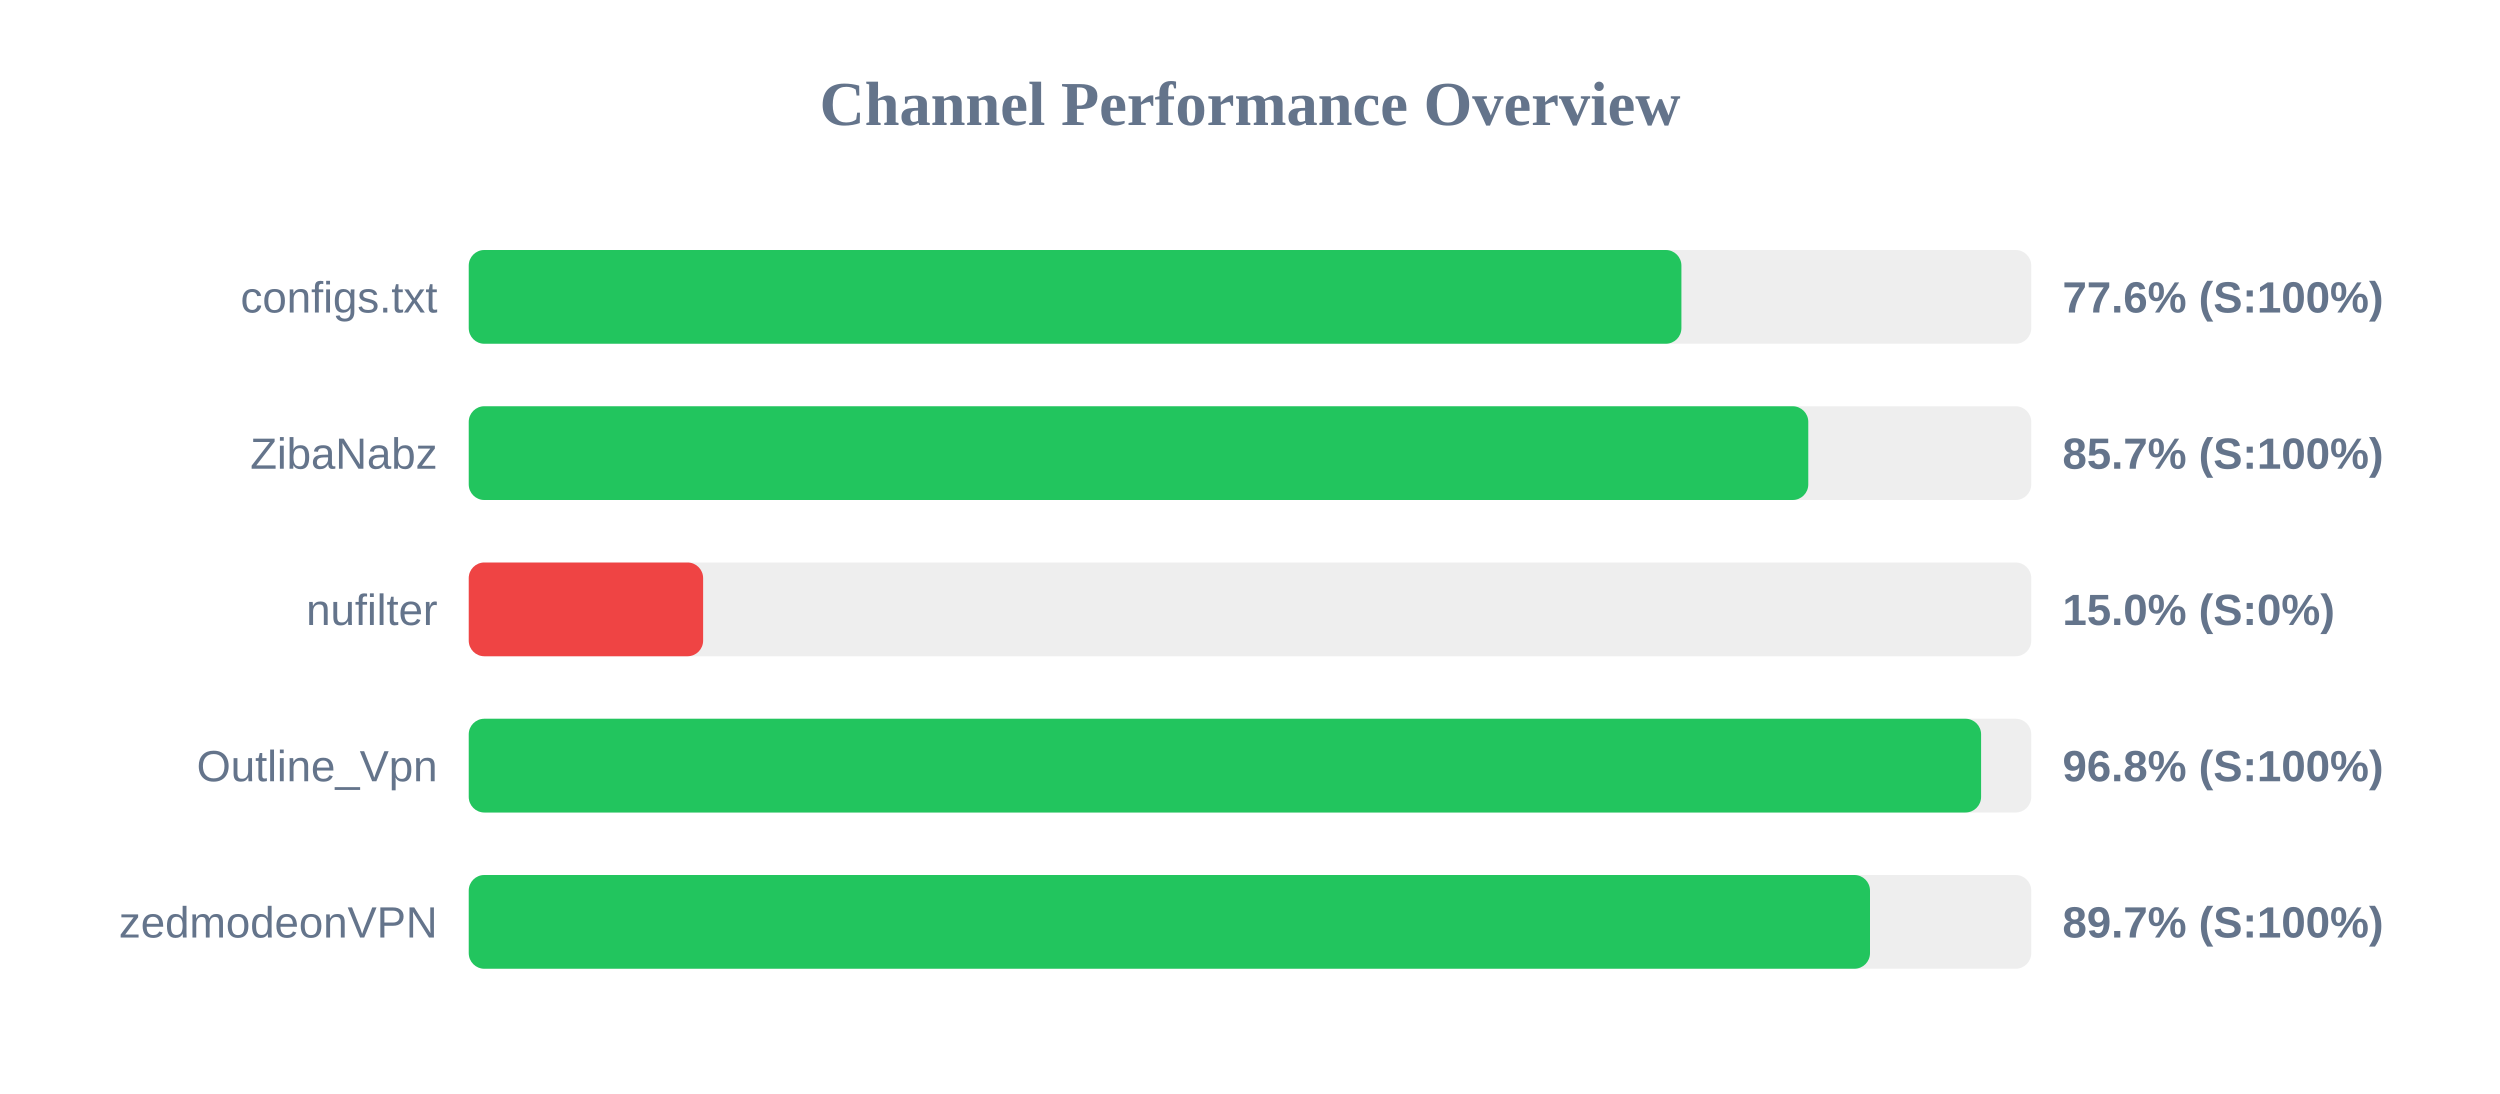
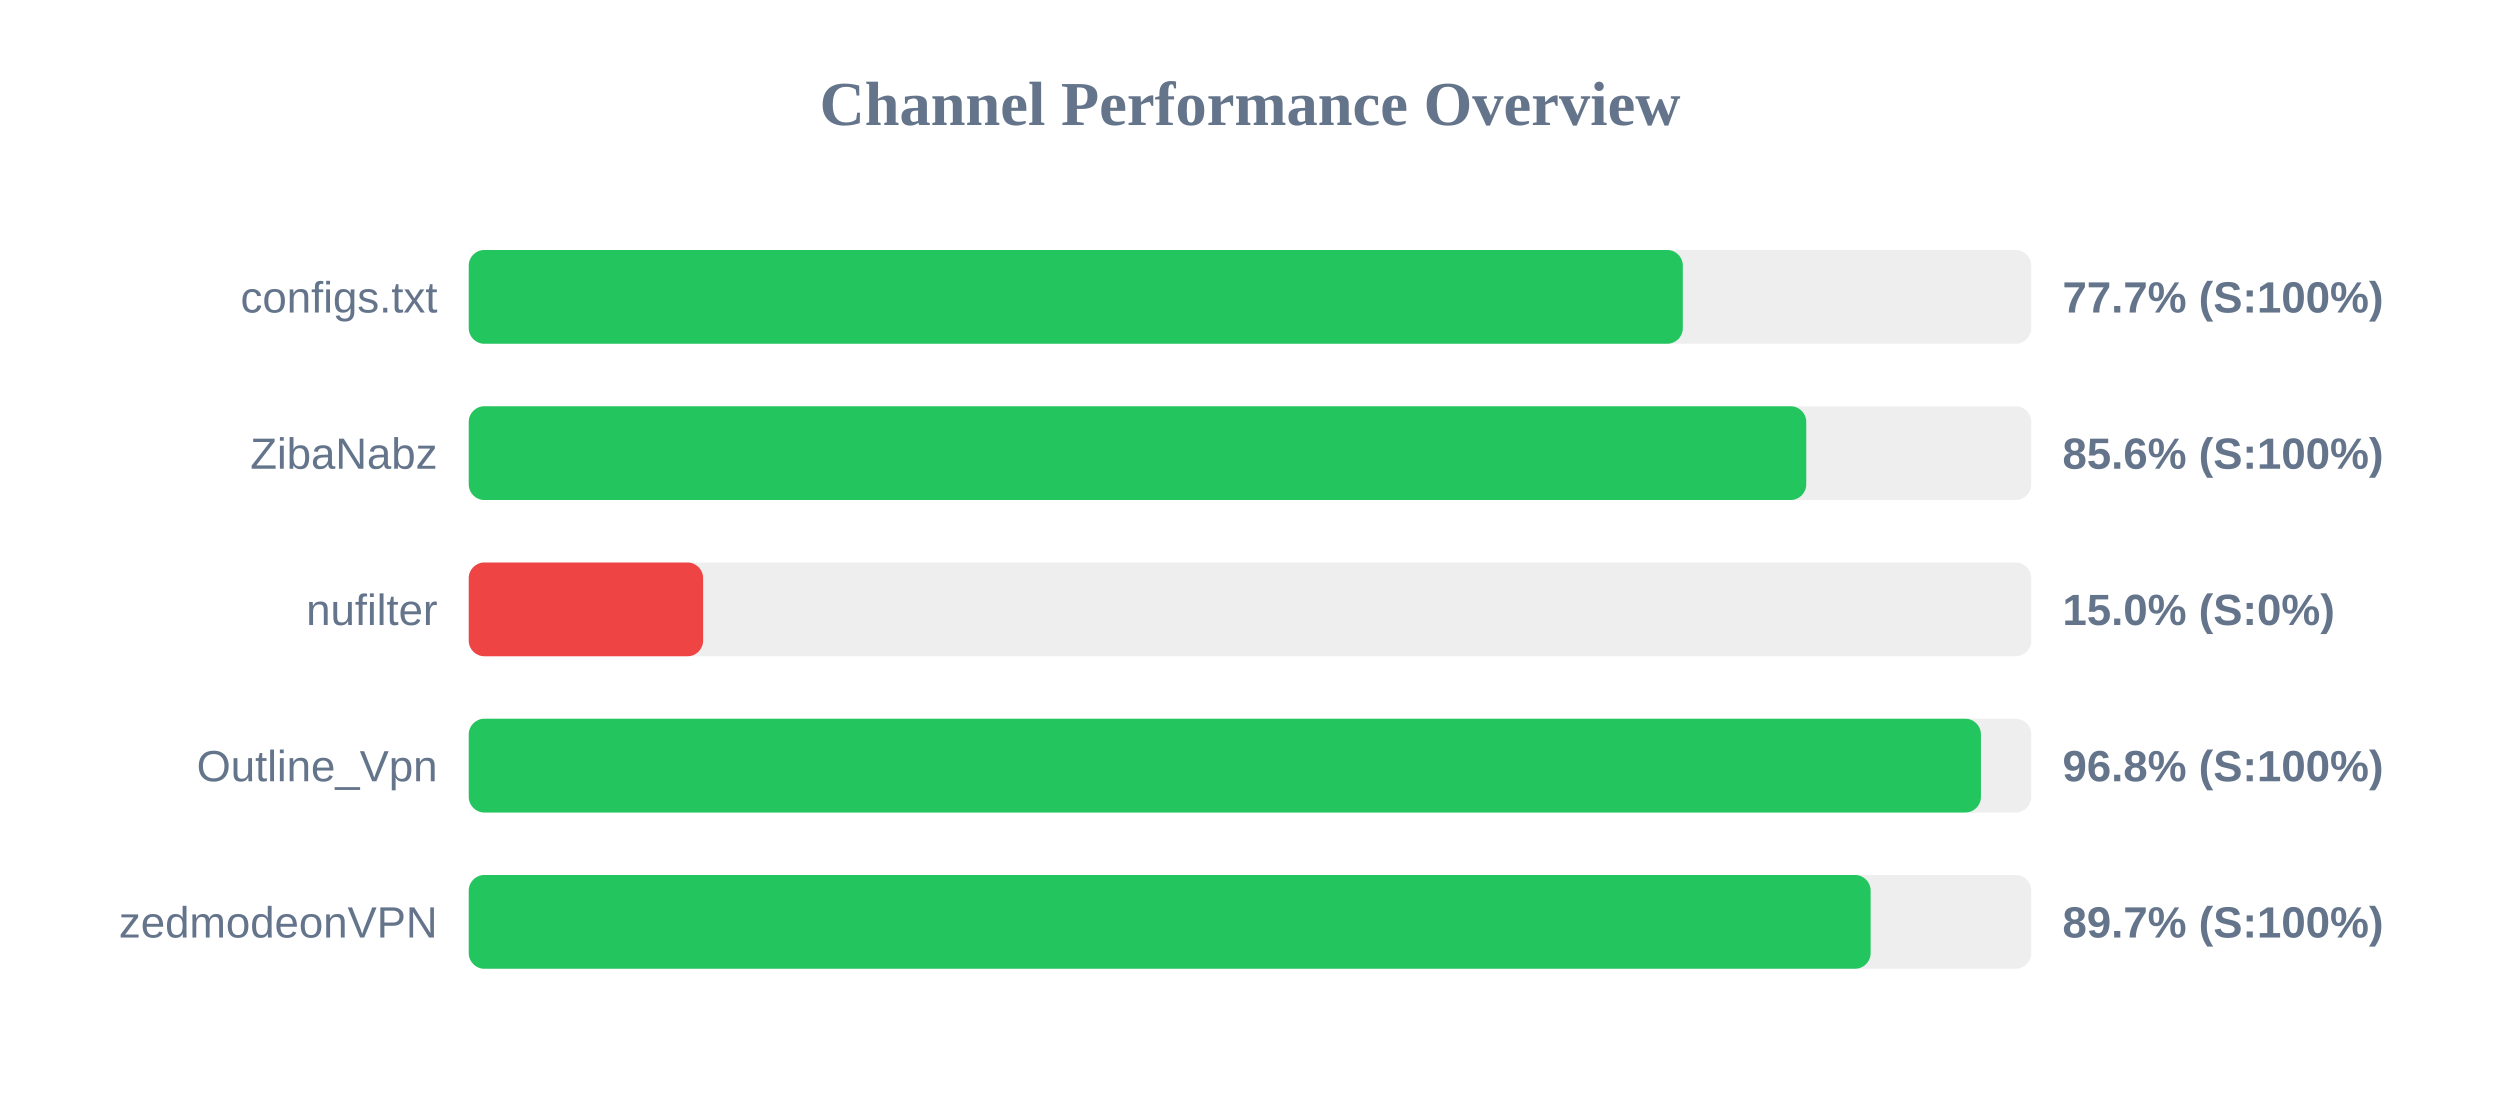
<svg xmlns="http://www.w3.org/2000/svg" width="800" height="350" version="1.1">
  <style>
        .row { font: 14px Arial; fill: #64748b; }
        .score { font: bold 14px Arial; fill: #64748b; }
    </style>
  <text x="400" y="40" text-anchor="middle" font-size="20px" font-weight="bold" fill="#64748b">Channel Performance Overview</text>
  <rect x="150" y="80" width="500" height="30" fill="#eee" rx="5" />
-   <rect x="150" y="80" width="388.05" height="30" fill="#22c55e" rx="5" />
+   <rect x="150" y="80" width="388.5" height="30" fill="#22c55e" rx="5" />
  <text x="140" y="100" text-anchor="end" class="row">configs.txt</text>
-   <text x="660" y="100" text-anchor="start" class="score">77.6% (S:100%)</text>
+   <text x="660" y="100" text-anchor="start" class="score">77.7% (S:100%)</text>
  <rect x="150" y="130" width="500" height="30" fill="#eee" rx="5" />
-   <rect x="150" y="130" width="428.65" height="30" fill="#22c55e" rx="5" />
+   <rect x="150" y="130" width="428.0" height="30" fill="#22c55e" rx="5" />
  <text x="140" y="150" text-anchor="end" class="row">ZibaNabz</text>
-   <text x="660" y="150" text-anchor="start" class="score">85.7% (S:100%)</text>
+   <text x="660" y="150" text-anchor="start" class="score">85.6% (S:100%)</text>
  <rect x="150" y="180" width="500" height="30" fill="#eee" rx="5" />
  <rect x="150" y="180" width="75.0" height="30" fill="#ef4444" rx="5" />
  <text x="140" y="200" text-anchor="end" class="row">nufilter</text>
  <text x="660" y="200" text-anchor="start" class="score">15.0% (S:0%)</text>
  <rect x="150" y="230" width="500" height="30" fill="#eee" rx="5" />
-   <rect x="150" y="230" width="483.95" height="30" fill="#22c55e" rx="5" />
+   <rect x="150" y="230" width="483.9" height="30" fill="#22c55e" rx="5" />
  <text x="140" y="250" text-anchor="end" class="row">Outline_Vpn</text>
  <text x="660" y="250" text-anchor="start" class="score">96.8% (S:100%)</text>
  <rect x="150" y="280" width="500" height="30" fill="#eee" rx="5" />
-   <rect x="150" y="280" width="448.4" height="30" fill="#22c55e" rx="5" />
+   <rect x="150" y="280" width="448.6" height="30" fill="#22c55e" rx="5" />
  <text x="140" y="300" text-anchor="end" class="row">zedmodeonVPN</text>
  <text x="660" y="300" text-anchor="start" class="score">89.7% (S:100%)</text>
</svg>
